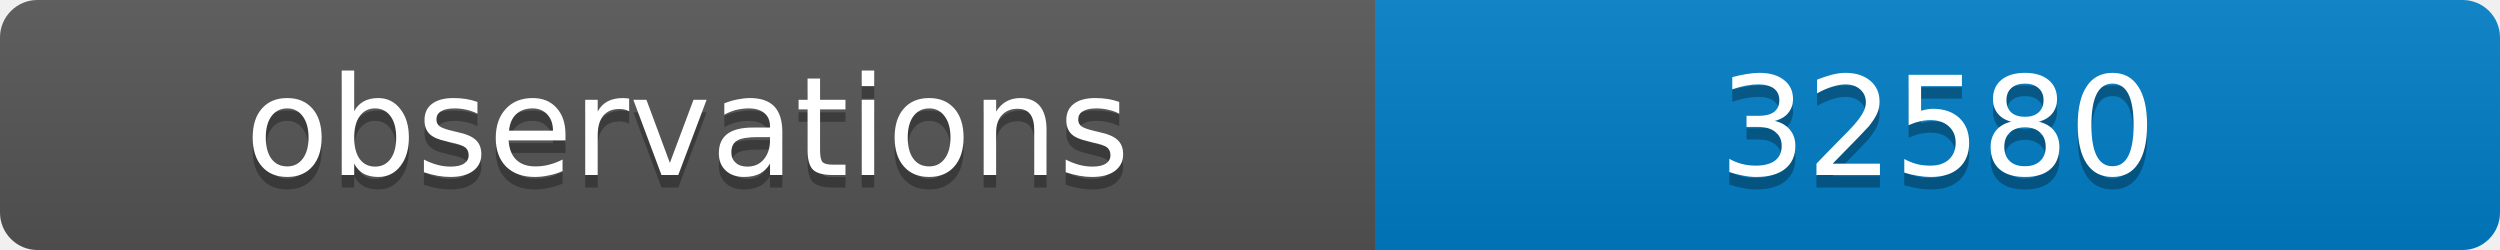
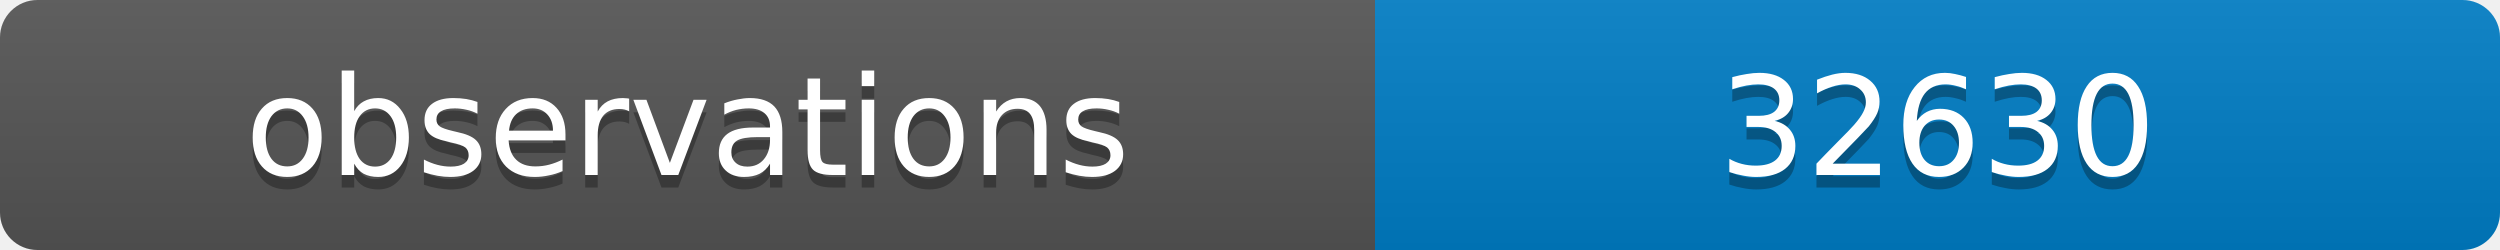
<svg xmlns="http://www.w3.org/2000/svg" width="200" height="20">
  <linearGradient id="b" x2="0" y2="100%">
    <stop offset="0" stop-color="#bbb" stop-opacity=".1" />
    <stop offset="1" stop-opacity=".1" />
  </linearGradient>
  <clipPath id="a">
    <rect width="200" height="20" rx="3" fill="#fff" />
  </clipPath>
  <g clip-path="url(#a)">
    <path fill="#555" d="M0 0h110v20H0z" />
    <path fill="#007ec6" d="M110 0h90v20H110z" />
    <path fill="url(#b)" d="M0 0h200v20H0z" />
  </g>
  <g fill="#fff" text-anchor="middle" font-family="DejaVu Sans,Verdana,Geneva,sans-serif" font-size="11">
    <text x="55" y="15" fill="#010101" fill-opacity=".3">observations</text>
    <text x="55" y="14">observations</text>
-     <text x="155" y="15" fill="#010101" fill-opacity=".3">32580</text>
-     <text x="155" y="14">32580</text>
+     <text x="155" y="15" fill="#010101" fill-opacity=".3">32630</text>
+     <text x="155" y="14">32630</text>
  </g>
</svg>
